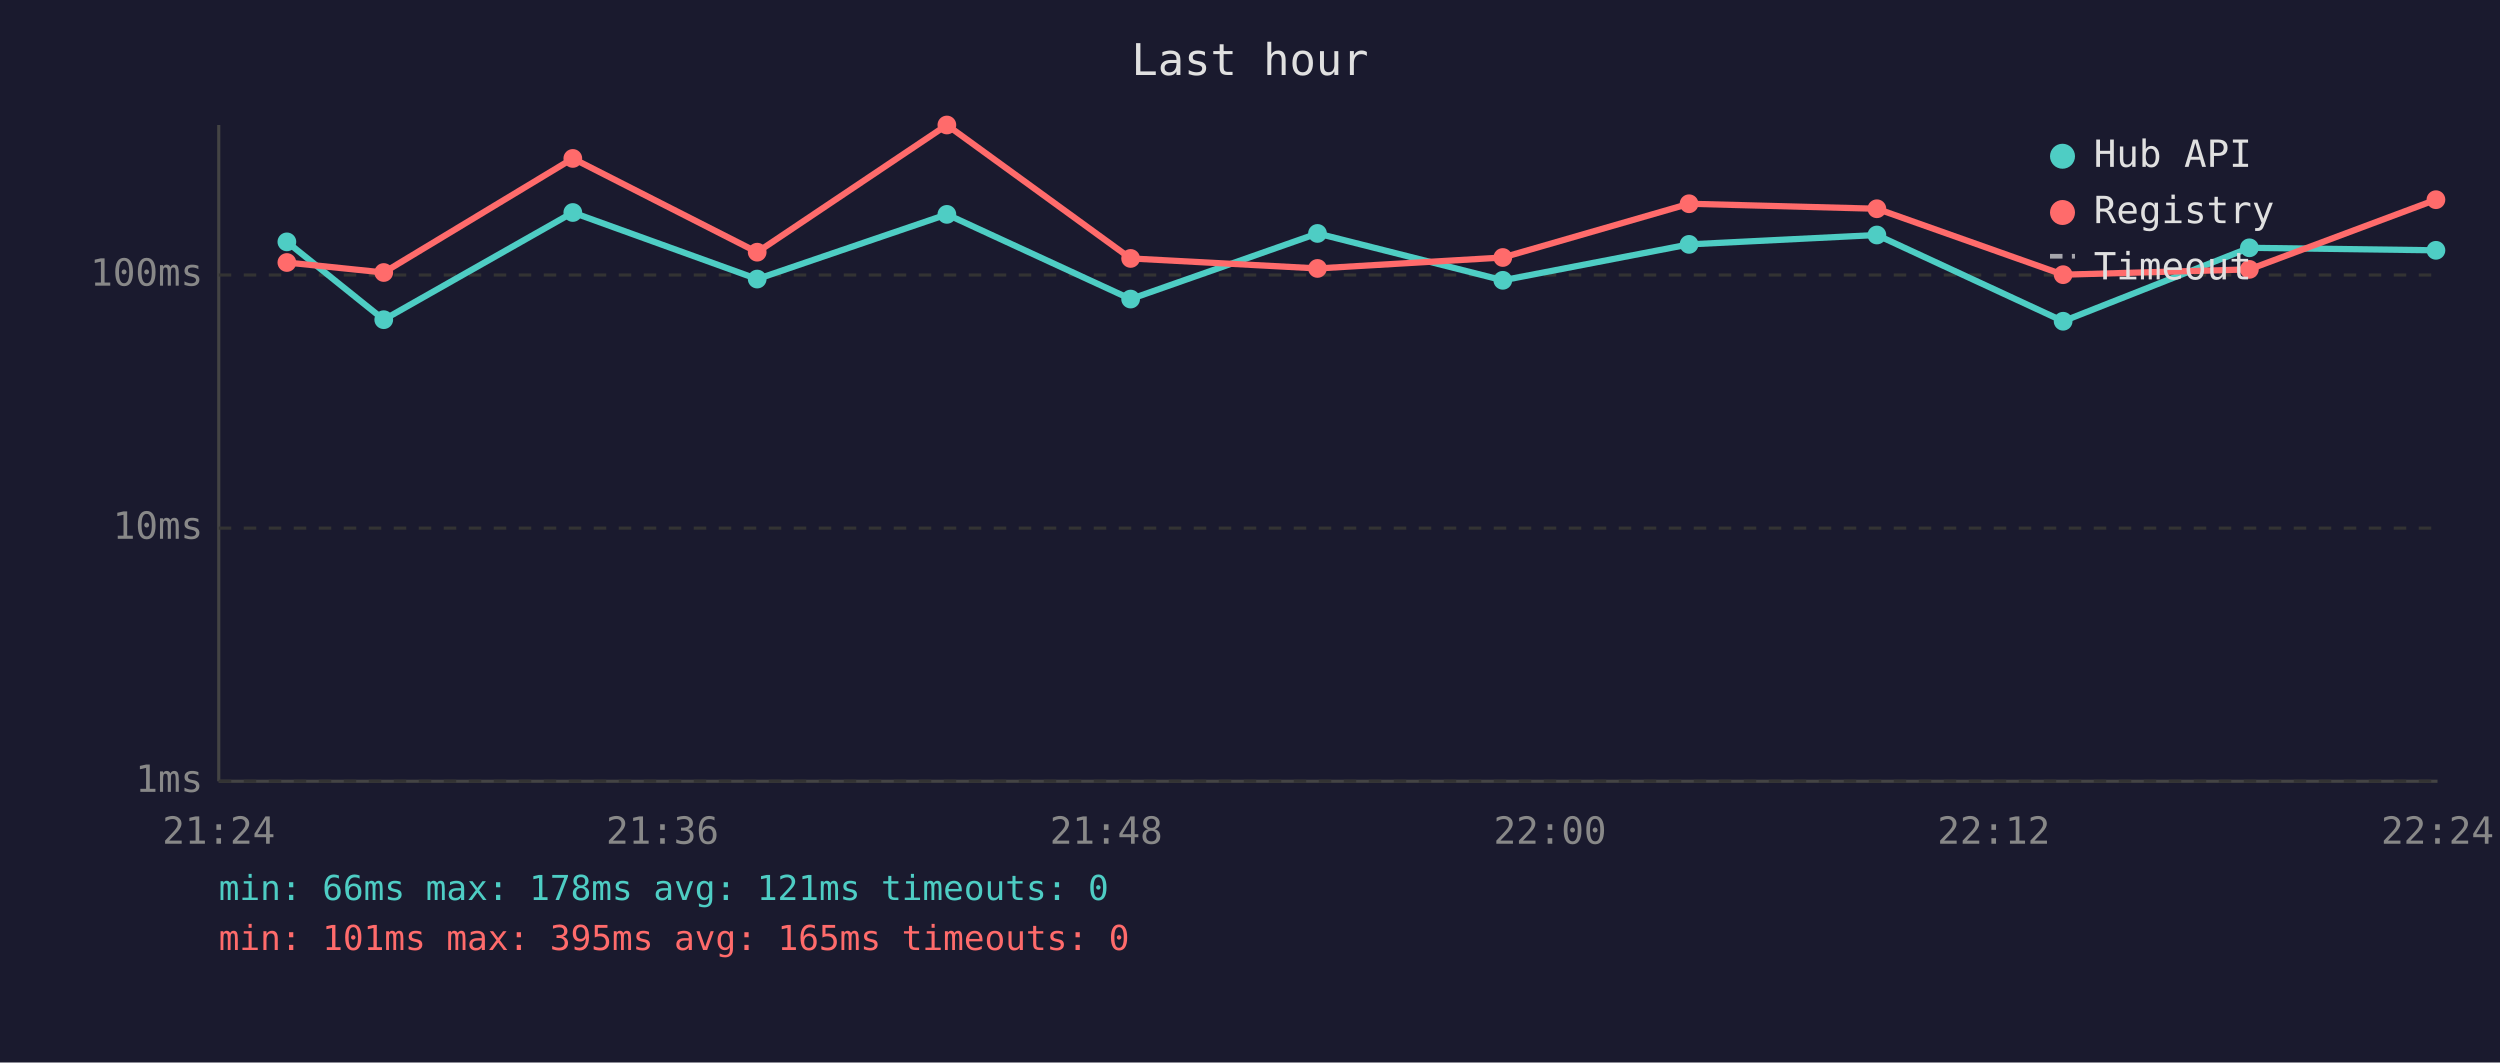
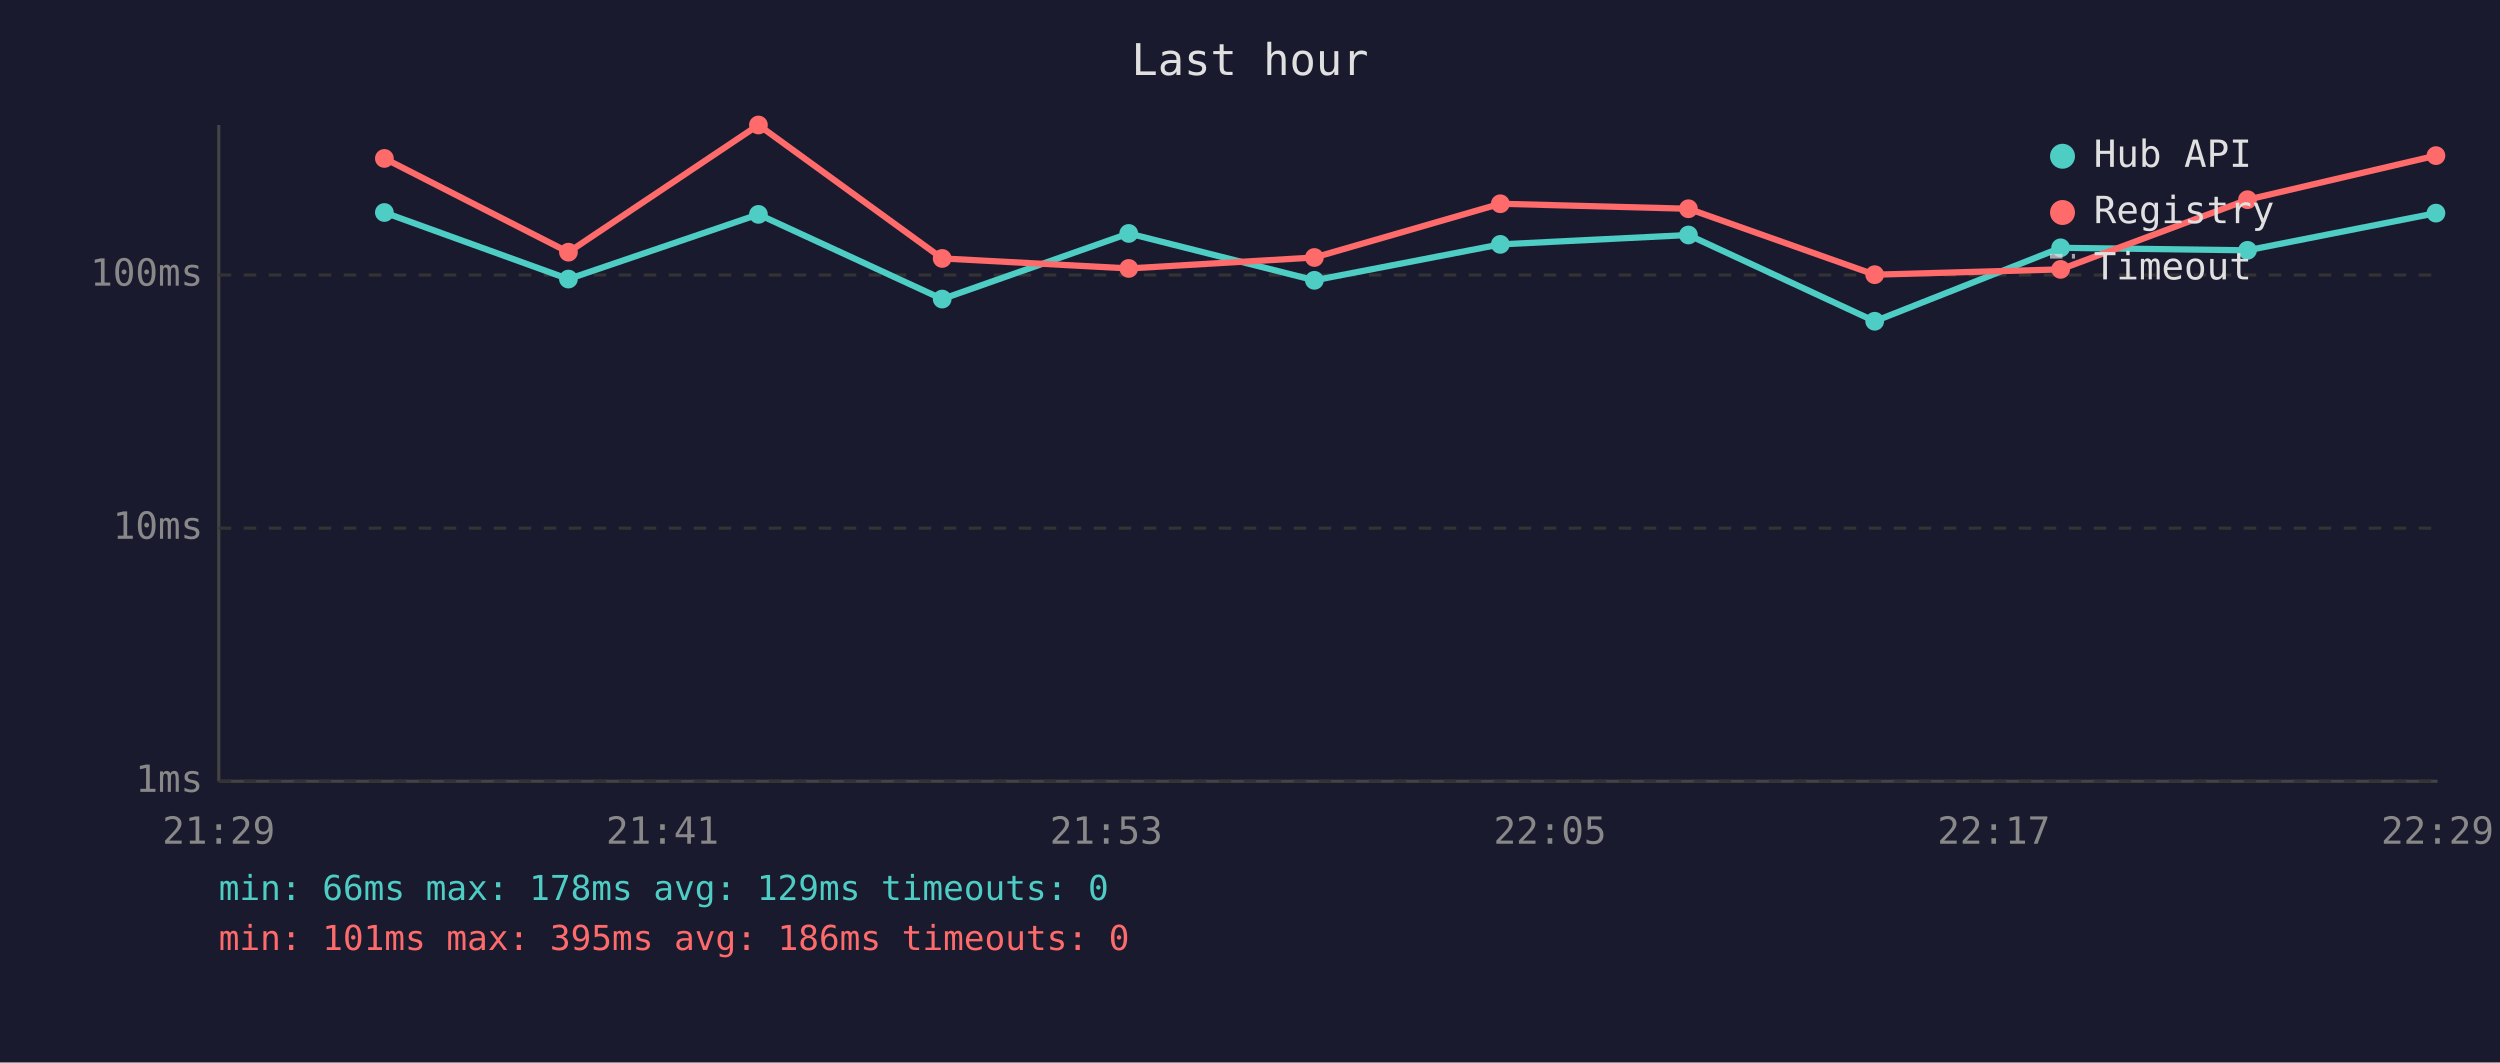
<svg xmlns="http://www.w3.org/2000/svg" viewBox="0 0 800 340" font-family="monospace" font-size="12">
  <rect width="800" height="340" fill="#1a1a2e" />
  <text x="400" y="24" fill="#e0e0e0" font-size="14" text-anchor="middle">Last hour</text>
  <line x1="70" y1="40" x2="70" y2="250" stroke="#444" stroke-width="1" />
  <line x1="70" y1="250" x2="780" y2="250" stroke="#444" stroke-width="1" />
  <line x1="70" y1="250" x2="780" y2="250" stroke="#333" stroke-width="1" stroke-dasharray="4" />
  <text x="65" y="250" fill="#888" text-anchor="end" dominant-baseline="middle">1ms</text>
  <line x1="70" y1="169" x2="780" y2="169" stroke="#333" stroke-width="1" stroke-dasharray="4" />
  <text x="65" y="169" fill="#888" text-anchor="end" dominant-baseline="middle">10ms</text>
  <line x1="70" y1="88" x2="780" y2="88" stroke="#333" stroke-width="1" stroke-dasharray="4" />
  <text x="65" y="88" fill="#888" text-anchor="end" dominant-baseline="middle">100ms</text>
-   <text x="70" y="270" fill="#888" text-anchor="middle">21:24</text>
-   <text x="212" y="270" fill="#888" text-anchor="middle">21:36</text>
-   <text x="354" y="270" fill="#888" text-anchor="middle">21:48</text>
-   <text x="496" y="270" fill="#888" text-anchor="middle">22:00</text>
-   <text x="638" y="270" fill="#888" text-anchor="middle">22:12</text>
-   <text x="780" y="270" fill="#888" text-anchor="middle">22:24</text>
-   <polyline points="91.8,77.4 122.8,102.3 183.3,68.0 242.3,89.3 303.0,68.6 361.8,95.7 421.6,74.7 480.9,89.7 540.5,78.2 600.6,75.2 660.2,102.8 719.8,79.3 779.5,80.1" fill="none" stroke="#4ecdc4" stroke-width="2" opacity="1" />
-   <circle cx="91.8" cy="77.4" r="3" fill="#4ecdc4" />
-   <circle cx="122.8" cy="102.3" r="3" fill="#4ecdc4" />
-   <circle cx="183.3" cy="68.0" r="3" fill="#4ecdc4" />
-   <circle cx="242.3" cy="89.3" r="3" fill="#4ecdc4" />
-   <circle cx="303.0" cy="68.6" r="3" fill="#4ecdc4" />
-   <circle cx="361.8" cy="95.7" r="3" fill="#4ecdc4" />
-   <circle cx="421.6" cy="74.7" r="3" fill="#4ecdc4" />
-   <circle cx="480.9" cy="89.7" r="3" fill="#4ecdc4" />
-   <circle cx="540.5" cy="78.2" r="3" fill="#4ecdc4" />
-   <circle cx="600.6" cy="75.2" r="3" fill="#4ecdc4" />
-   <circle cx="660.2" cy="102.8" r="3" fill="#4ecdc4" />
-   <circle cx="719.8" cy="79.3" r="3" fill="#4ecdc4" />
-   <circle cx="779.5" cy="80.1" r="3" fill="#4ecdc4" />
-   <polyline points="91.8,84.0 122.8,87.2 183.3,50.7 242.3,80.7 303.0,40.0 361.8,82.7 421.6,85.9 480.9,82.4 540.5,65.2 600.6,66.8 660.2,87.9 719.8,86.2 779.5,63.9" fill="none" stroke="#ff6b6b" stroke-width="2" opacity="1" />
-   <circle cx="91.8" cy="84.0" r="3" fill="#ff6b6b" />
-   <circle cx="122.8" cy="87.2" r="3" fill="#ff6b6b" />
-   <circle cx="183.3" cy="50.7" r="3" fill="#ff6b6b" />
-   <circle cx="242.3" cy="80.7" r="3" fill="#ff6b6b" />
-   <circle cx="303.0" cy="40.0" r="3" fill="#ff6b6b" />
-   <circle cx="361.8" cy="82.7" r="3" fill="#ff6b6b" />
-   <circle cx="421.6" cy="85.9" r="3" fill="#ff6b6b" />
-   <circle cx="480.9" cy="82.4" r="3" fill="#ff6b6b" />
-   <circle cx="540.5" cy="65.2" r="3" fill="#ff6b6b" />
-   <circle cx="600.6" cy="66.8" r="3" fill="#ff6b6b" />
-   <circle cx="660.2" cy="87.9" r="3" fill="#ff6b6b" />
-   <circle cx="719.8" cy="86.2" r="3" fill="#ff6b6b" />
-   <circle cx="779.5" cy="63.9" r="3" fill="#ff6b6b" />
+   <text x="70" y="270" fill="#888" text-anchor="middle">21:29</text>
+   <text x="212" y="270" fill="#888" text-anchor="middle">21:41</text>
+   <text x="354" y="270" fill="#888" text-anchor="middle">21:53</text>
+   <text x="496" y="270" fill="#888" text-anchor="middle">22:05</text>
+   <text x="638" y="270" fill="#888" text-anchor="middle">22:17</text>
+   <text x="780" y="270" fill="#888" text-anchor="middle">22:29</text>
+   <polyline points="123.0,68.0 181.9,89.3 242.7,68.6 301.5,95.7 361.2,74.7 420.6,89.7 480.1,78.2 540.3,75.2 599.9,102.8 659.4,79.3 719.2,80.1 779.5,68.2" fill="none" stroke="#4ecdc4" stroke-width="2" opacity="1" />
+   <circle cx="123.0" cy="68.0" r="3" fill="#4ecdc4" />
+   <circle cx="181.9" cy="89.3" r="3" fill="#4ecdc4" />
+   <circle cx="242.7" cy="68.6" r="3" fill="#4ecdc4" />
+   <circle cx="301.5" cy="95.7" r="3" fill="#4ecdc4" />
+   <circle cx="361.2" cy="74.7" r="3" fill="#4ecdc4" />
+   <circle cx="420.6" cy="89.7" r="3" fill="#4ecdc4" />
+   <circle cx="480.1" cy="78.2" r="3" fill="#4ecdc4" />
+   <circle cx="540.3" cy="75.2" r="3" fill="#4ecdc4" />
+   <circle cx="599.9" cy="102.8" r="3" fill="#4ecdc4" />
+   <circle cx="659.4" cy="79.3" r="3" fill="#4ecdc4" />
+   <circle cx="719.2" cy="80.1" r="3" fill="#4ecdc4" />
+   <circle cx="779.5" cy="68.2" r="3" fill="#4ecdc4" />
+   <polyline points="123.0,50.7 181.9,80.7 242.7,40.0 301.5,82.7 361.2,85.9 420.6,82.4 480.1,65.2 540.3,66.8 599.9,87.9 659.4,86.2 719.2,63.9 779.5,49.8" fill="none" stroke="#ff6b6b" stroke-width="2" opacity="1" />
+   <circle cx="123.0" cy="50.7" r="3" fill="#ff6b6b" />
+   <circle cx="181.9" cy="80.7" r="3" fill="#ff6b6b" />
+   <circle cx="242.7" cy="40.0" r="3" fill="#ff6b6b" />
+   <circle cx="301.5" cy="82.7" r="3" fill="#ff6b6b" />
+   <circle cx="361.2" cy="85.9" r="3" fill="#ff6b6b" />
+   <circle cx="420.6" cy="82.4" r="3" fill="#ff6b6b" />
+   <circle cx="480.1" cy="65.2" r="3" fill="#ff6b6b" />
+   <circle cx="540.3" cy="66.8" r="3" fill="#ff6b6b" />
+   <circle cx="599.9" cy="87.9" r="3" fill="#ff6b6b" />
+   <circle cx="659.4" cy="86.2" r="3" fill="#ff6b6b" />
+   <circle cx="719.2" cy="63.9" r="3" fill="#ff6b6b" />
+   <circle cx="779.5" cy="49.8" r="3" fill="#ff6b6b" />
  <circle cx="660" cy="50" r="4" fill="#4ecdc4" />
  <text x="670" y="50" fill="#e0e0e0" dominant-baseline="middle">Hub API</text>
  <circle cx="660" cy="68" r="4" fill="#ff6b6b" />
  <text x="670" y="68" fill="#e0e0e0" dominant-baseline="middle">Registry</text>
  <line x1="656" y1="82" x2="664" y2="82" stroke="#e0e0e0" stroke-width="1.5" stroke-dasharray="4,3" opacity="0.7" />
  <text x="670" y="86" fill="#e0e0e0" dominant-baseline="middle">Timeout</text>
-   <text x="70" y="288" fill="#4ecdc4" font-size="11">min: 66ms  max: 178ms  avg: 121ms  timeouts: 0</text>
-   <text x="70" y="304" fill="#ff6b6b" font-size="11">min: 101ms  max: 395ms  avg: 165ms  timeouts: 0</text>
+   <text x="70" y="288" fill="#4ecdc4" font-size="11">min: 66ms  max: 178ms  avg: 129ms  timeouts: 0</text>
+   <text x="70" y="304" fill="#ff6b6b" font-size="11">min: 101ms  max: 395ms  avg: 186ms  timeouts: 0</text>
</svg>
